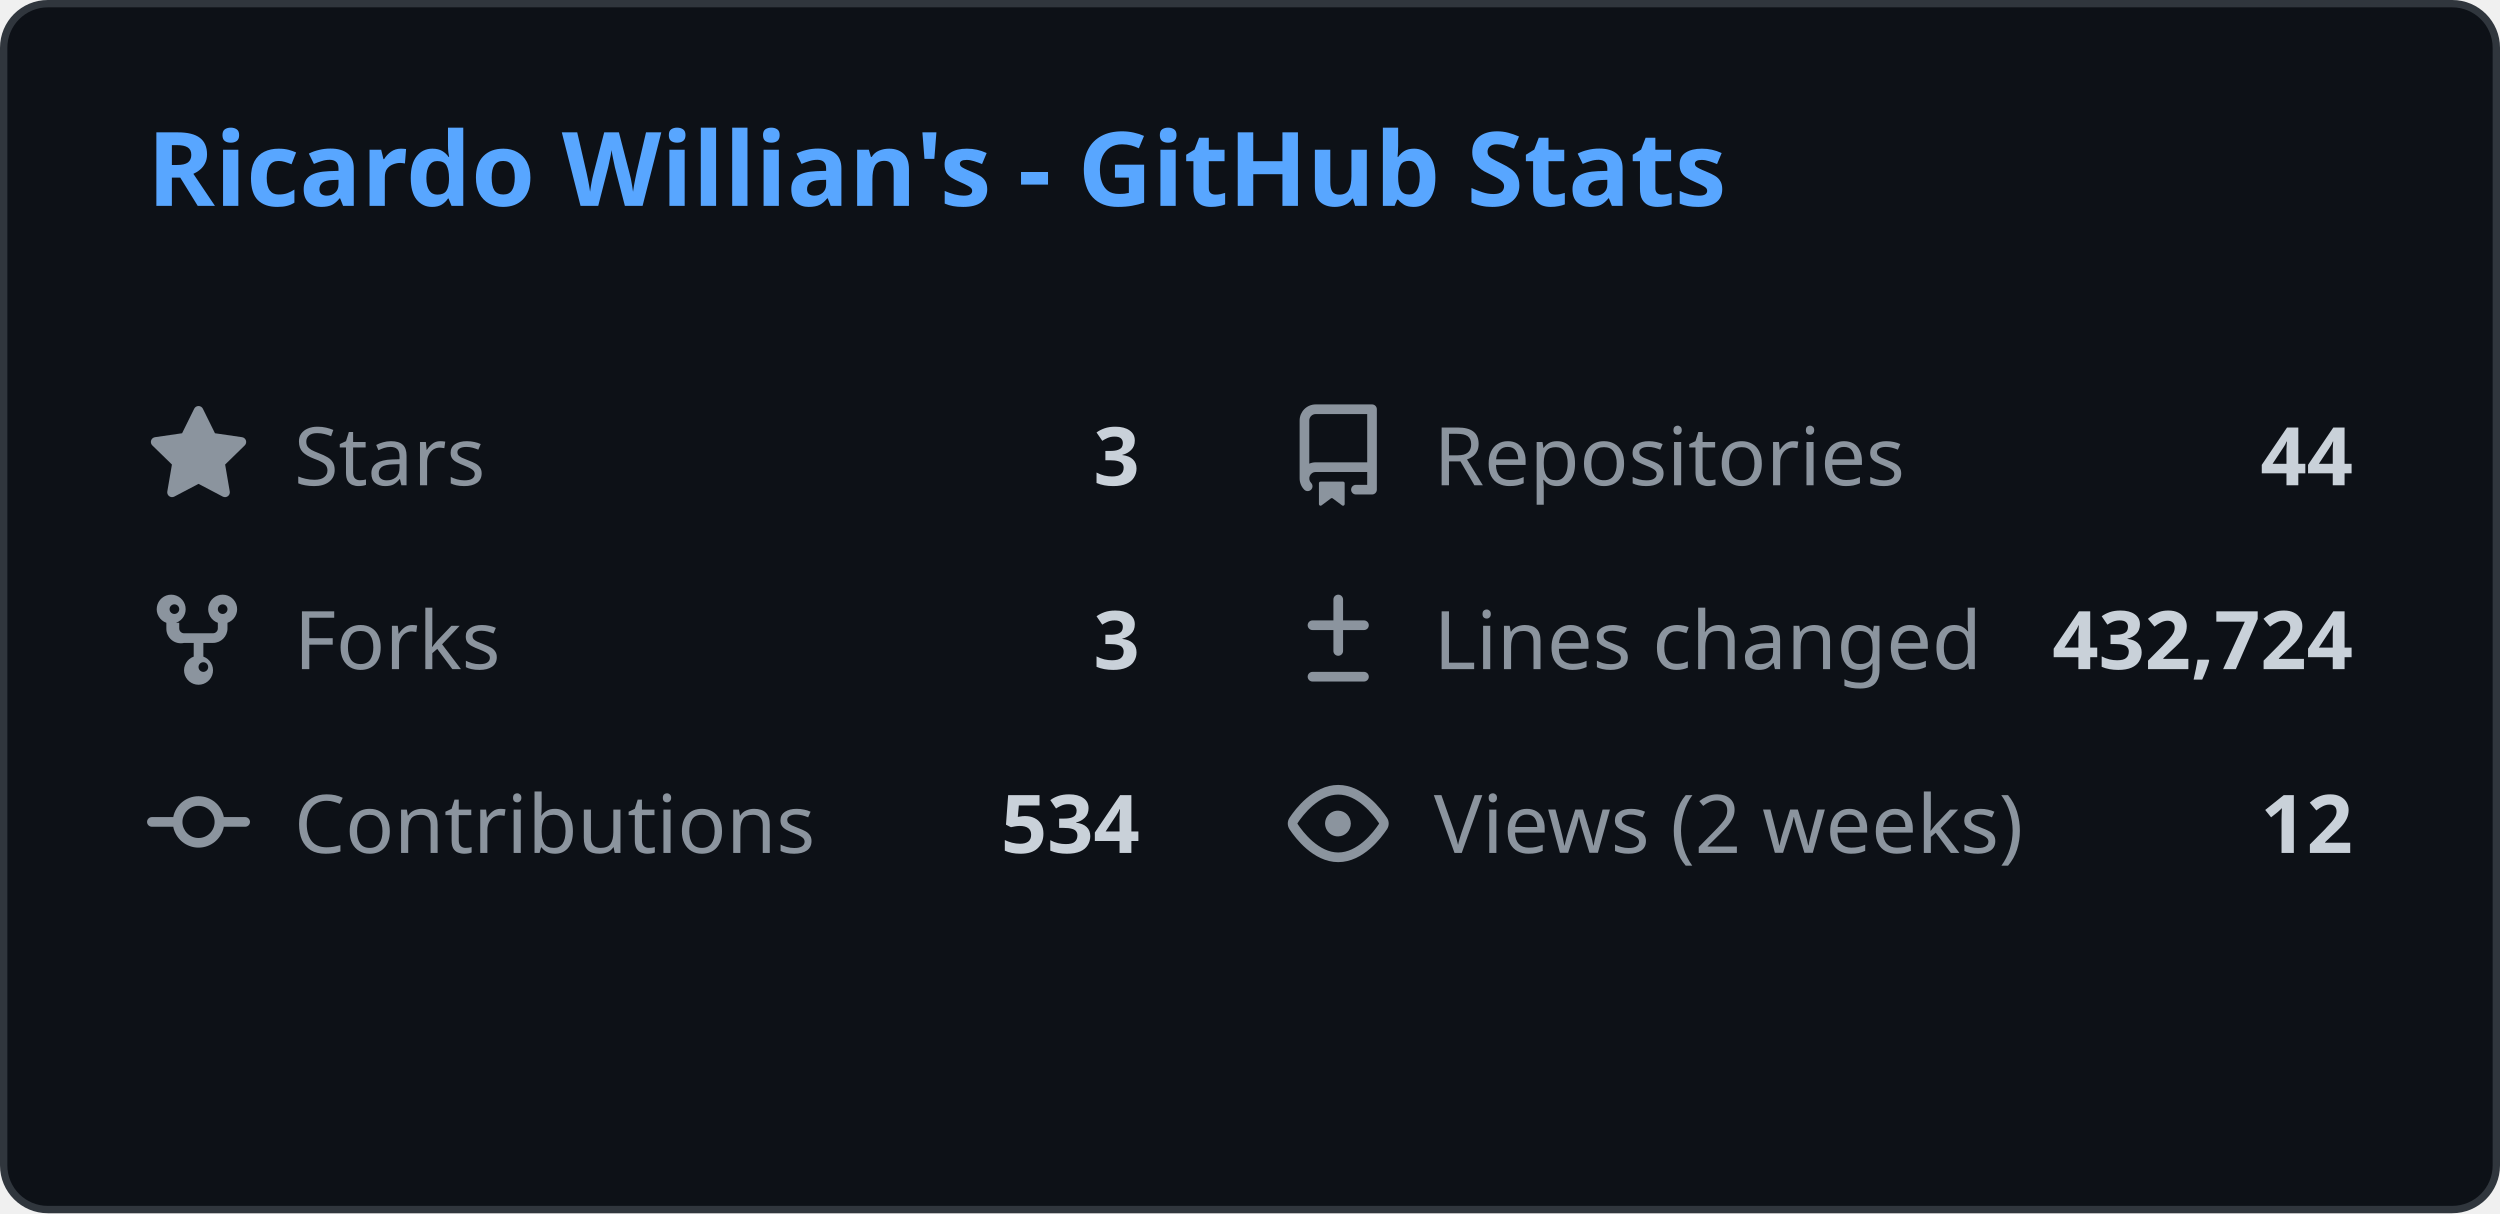
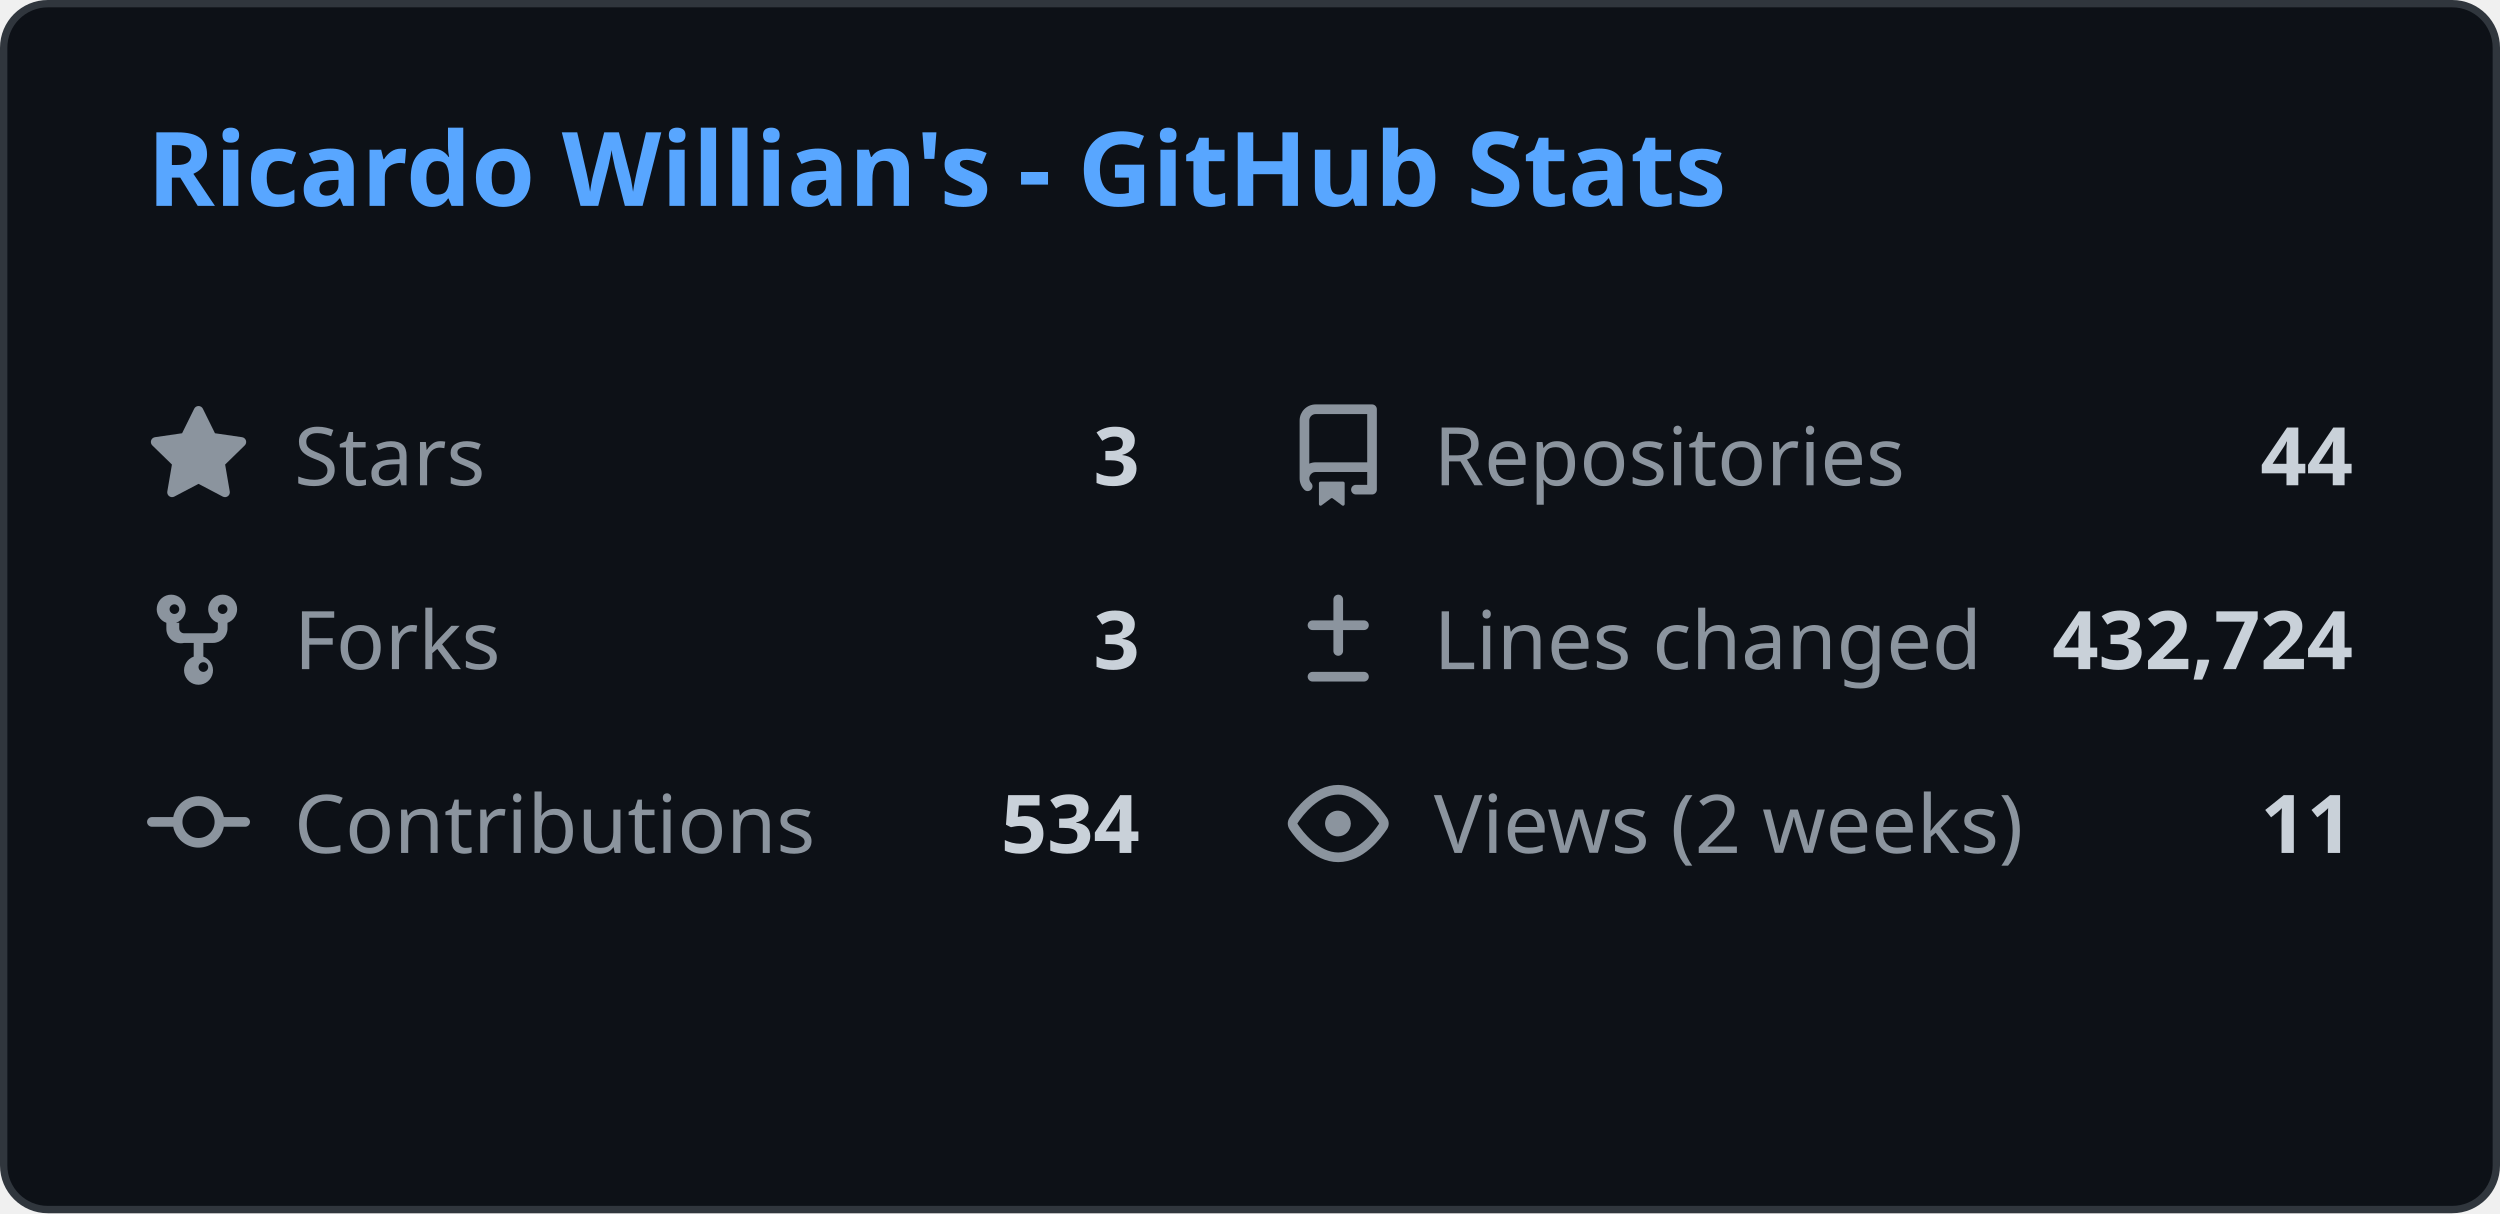
<svg xmlns="http://www.w3.org/2000/svg" width="340" height="165" viewBox="0 0 340 165" fill="none">
  <style>
    .header { font: 600 14px 'Segoe UI', Ubuntu, Sans-Serif; fill: #58a6ff; }
    .stat-label { font: 400 11px 'Segoe UI', Ubuntu, Sans-Serif; fill: #8b949e; }
    .stat-value { font: 600 11px 'Segoe UI', Ubuntu, Sans-Serif; fill: #c9d1d9; }
    .icon { fill: #8b949e; }
    
    @media (prefers-color-scheme: light) {
      .header { fill: #0969da; }
      .stat-label { fill: #57606a; }
      .stat-value { fill: #1f2328; }
      .icon { fill: #57606a; }
      rect.bg { fill: #ffffff !important; stroke: #d0d7de !important; }
    }
  </style>
  <rect class="bg" x="0.5" y="0.5" rx="6" width="339" height="164" fill="#0d1117" stroke="#30363d" />
  <g transform="translate(20, 28)">
    <text class="header">Ricardo Willian's - GitHub Stats</text>
  </g>
  <g transform="translate(20, 55)">
    <svg class="icon" viewBox="0 0 16 16" width="14" height="14">
      <path d="M8 .25a.75.75 0 01.673.418l1.882 3.815 4.21.612a.75.75 0 01.416 1.279l-3.046 2.97.719 4.192a.75.75 0 01-1.088.791L8 12.347l-3.766 1.98a.75.75 0 01-1.088-.79l.72-4.194L.818 6.374a.75.75 0 01.416-1.28l4.21-.611L7.327.668A.75.75 0 018 .25z" />
    </svg>
    <text class="stat-label" x="20" y="11">Stars</text>
    <text class="stat-value" x="135" y="11" text-anchor="end">3</text>
  </g>
  <g transform="translate(175, 55)">
    <svg class="icon" viewBox="0 0 16 16" width="14" height="14">
      <path d="M2 2.5A2.5 2.5 0 014.5 0h8.75a.75.75 0 01.75.75v12.5a.75.75 0 01-.75.75h-2.5a.75.75 0 110-1.5h1.75v-2h-8a1 1 0 00-.714 1.7.75.75 0 01-1.072 1.05A2.495 2.495 0 012 11.5v-9zm10.5-1H4.5a1 1 0 00-1 1v6.708A2.486 2.486 0 014.5 9h8V1.5zM5 12.25v3.25a.25.25 0 00.4.2l1.45-1.087a.25.25 0 01.3 0L8.6 15.7a.25.25 0 00.4-.2v-3.25a.25.25 0 00-.25-.25h-3.5a.25.25 0 00-.25.25z" />
    </svg>
    <text class="stat-label" x="20" y="11">Repositories</text>
    <text class="stat-value" x="145" y="11" text-anchor="end">44</text>
  </g>
  <g transform="translate(20, 80)">
    <svg class="icon" viewBox="0 0 16 16" width="14" height="14">
      <path d="M5 5.372v.878c0 .414.336.75.75.75h4.5a.75.75 0 00.75-.75v-.878a2.25 2.25 0 111.5 0v.878a2.25 2.25 0 01-2.25 2.25h-1.5v2.128a2.251 2.251 0 11-1.5 0V8.5h-1.5A2.25 2.25 0 013 6.25v-.878a2.25 2.25 0 111.5 0zM5 3.25a.75.75 0 10-1.5 0 .75.75 0 001.5 0zm6.75.75a.75.75 0 10-.75-.75.75.75 0 00.75.75zM8 12.25a.75.75 0 101.5 0 .75.75 0 00-1.5 0z" />
    </svg>
    <text class="stat-label" x="20" y="11">Forks</text>
    <text class="stat-value" x="135" y="11" text-anchor="end">3</text>
  </g>
  <g transform="translate(175, 80)">
    <svg class="icon" viewBox="0 0 16 16" width="14" height="14">
      <path d="M8.75 1.75a.75.75 0 00-1.5 0V5H4a.75.75 0 000 1.5h3.25v3.25a.75.75 0 001.5 0V6.5H12a.75.75 0 000-1.5H8.75V1.75zM4 13a.75.75 0 000 1.5h8a.75.75 0 000-1.5H4z" />
    </svg>
    <text class="stat-label" x="20" y="11">Lines changed</text>
    <text class="stat-value" x="145" y="11" text-anchor="end">432,724</text>
  </g>
  <g transform="translate(20, 105)">
    <svg class="icon" viewBox="0 0 16 16" width="14" height="14">
      <path d="M11.93 8.5a4.002 4.002 0 01-7.86 0H.75a.75.75 0 010-1.5h3.32a4.002 4.002 0 017.86 0h3.32a.75.75 0 010 1.5h-3.32zm-1.43-.75a2.5 2.5 0 10-5 0 2.5 2.5 0 005 0z" />
    </svg>
    <text class="stat-label" x="20" y="11">Contributions</text>
    <text class="stat-value" x="135" y="11" text-anchor="end">534</text>
  </g>
  <g transform="translate(175, 105)">
    <svg class="icon" viewBox="0 0 16 16" width="14" height="14">
      <path d="M8 2c1.981 0 3.671.992 4.933 2.078 1.27 1.091 2.187 2.345 2.637 3.023a1.62 1.62 0 010 1.798c-.45.678-1.367 1.932-2.637 3.023C11.67 13.008 9.981 14 8 14c-1.981 0-3.671-.992-4.933-2.078C1.797 10.83.88 9.576.43 8.898a1.62 1.62 0 010-1.798c.45-.677 1.367-1.931 2.637-3.022C4.33 2.992 6.019 2 8 2zM1.679 7.932a.12.12 0 000 .136c.411.622 1.241 1.75 2.366 2.717C5.176 11.758 6.527 12.5 8 12.5c1.473 0 2.825-.742 3.955-1.715 1.124-.967 1.954-2.096 2.366-2.717a.12.12 0 000-.136c-.412-.621-1.242-1.75-2.366-2.717C10.824 4.242 9.473 3.5 8 3.5c-1.473 0-2.824.742-3.955 1.715-1.124.967-1.954 2.096-2.366 2.717zM8 10a2 2 0 11-.001-3.999A2 2 0 018 10z" />
    </svg>
    <text class="stat-label" x="20" y="11">Views (2 weeks)</text>
-     <text class="stat-value" x="145" y="11" text-anchor="end">12</text>
+     <text class="stat-value" x="145" y="11" text-anchor="end">11</text>
  </g>
</svg>
